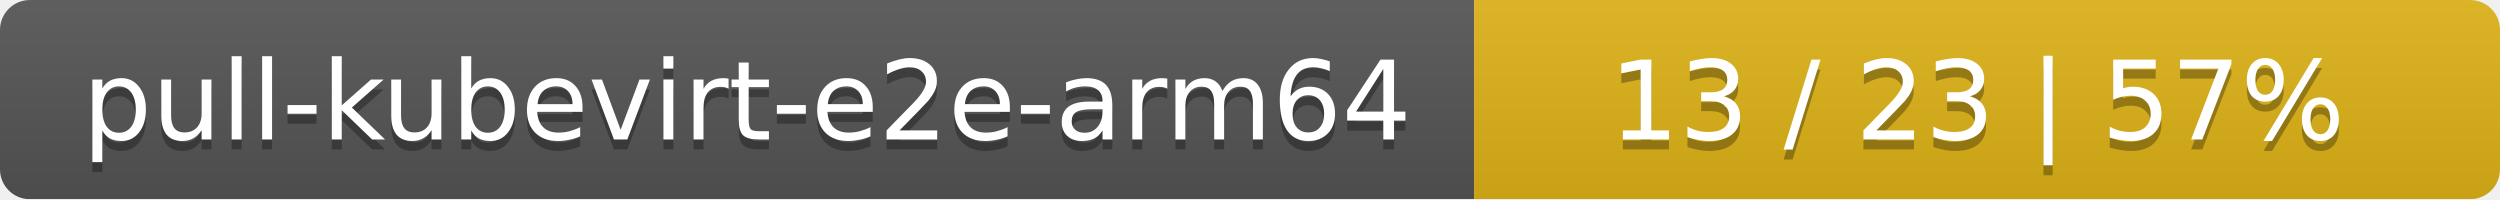
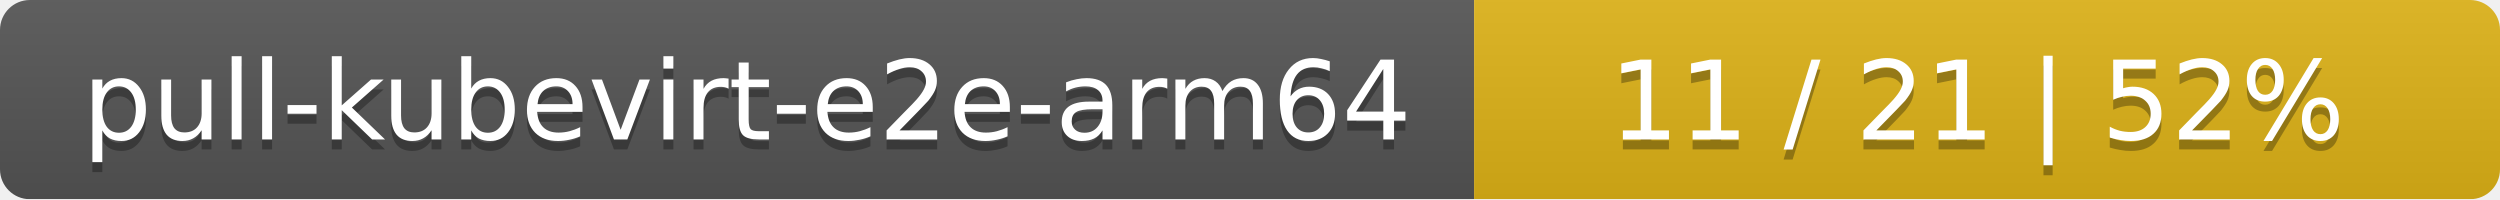
<svg xmlns="http://www.w3.org/2000/svg" width="251" height="20">
  <linearGradient id="smooth" x2="0" y2="100%">
    <stop offset="0" stop-color="#bbb" stop-opacity=".1" />
    <stop offset="1" stop-opacity=".1" />
  </linearGradient>
  <mask id="round">
    <rect width="251" height="20" rx="3" fill="#fff" />
  </mask>
  <g mask="url(#round)">
    <rect width="148" height="20" fill="#555" />
    <rect x="148" width="103" height="20" fill="#dfb317" />
    <rect width="251" height="20" fill="url(#smooth)" />
  </g>
  <g fill="#fff" text-anchor="middle" font-family="DejaVu Sans,Verdana,Geneva,sans-serif" font-size="11">
    <text x="75" y="15" fill="#010101" fill-opacity=".3">pull-kubevirt-e2e-arm64</text>
    <text x="75" y="14">pull-kubevirt-e2e-arm64</text>
-     <text x="198.5" y="15" fill="#010101" fill-opacity=".3">13 / 23    |    57%</text>
-     <text x="198.5" y="14">13 / 23    |    57%</text>
+     <text x="198.5" y="15" fill="#010101" fill-opacity=".3">11 / 21    |    52%</text>
+     <text x="198.5" y="14">11 / 21    |    52%</text>
  </g>
</svg>
